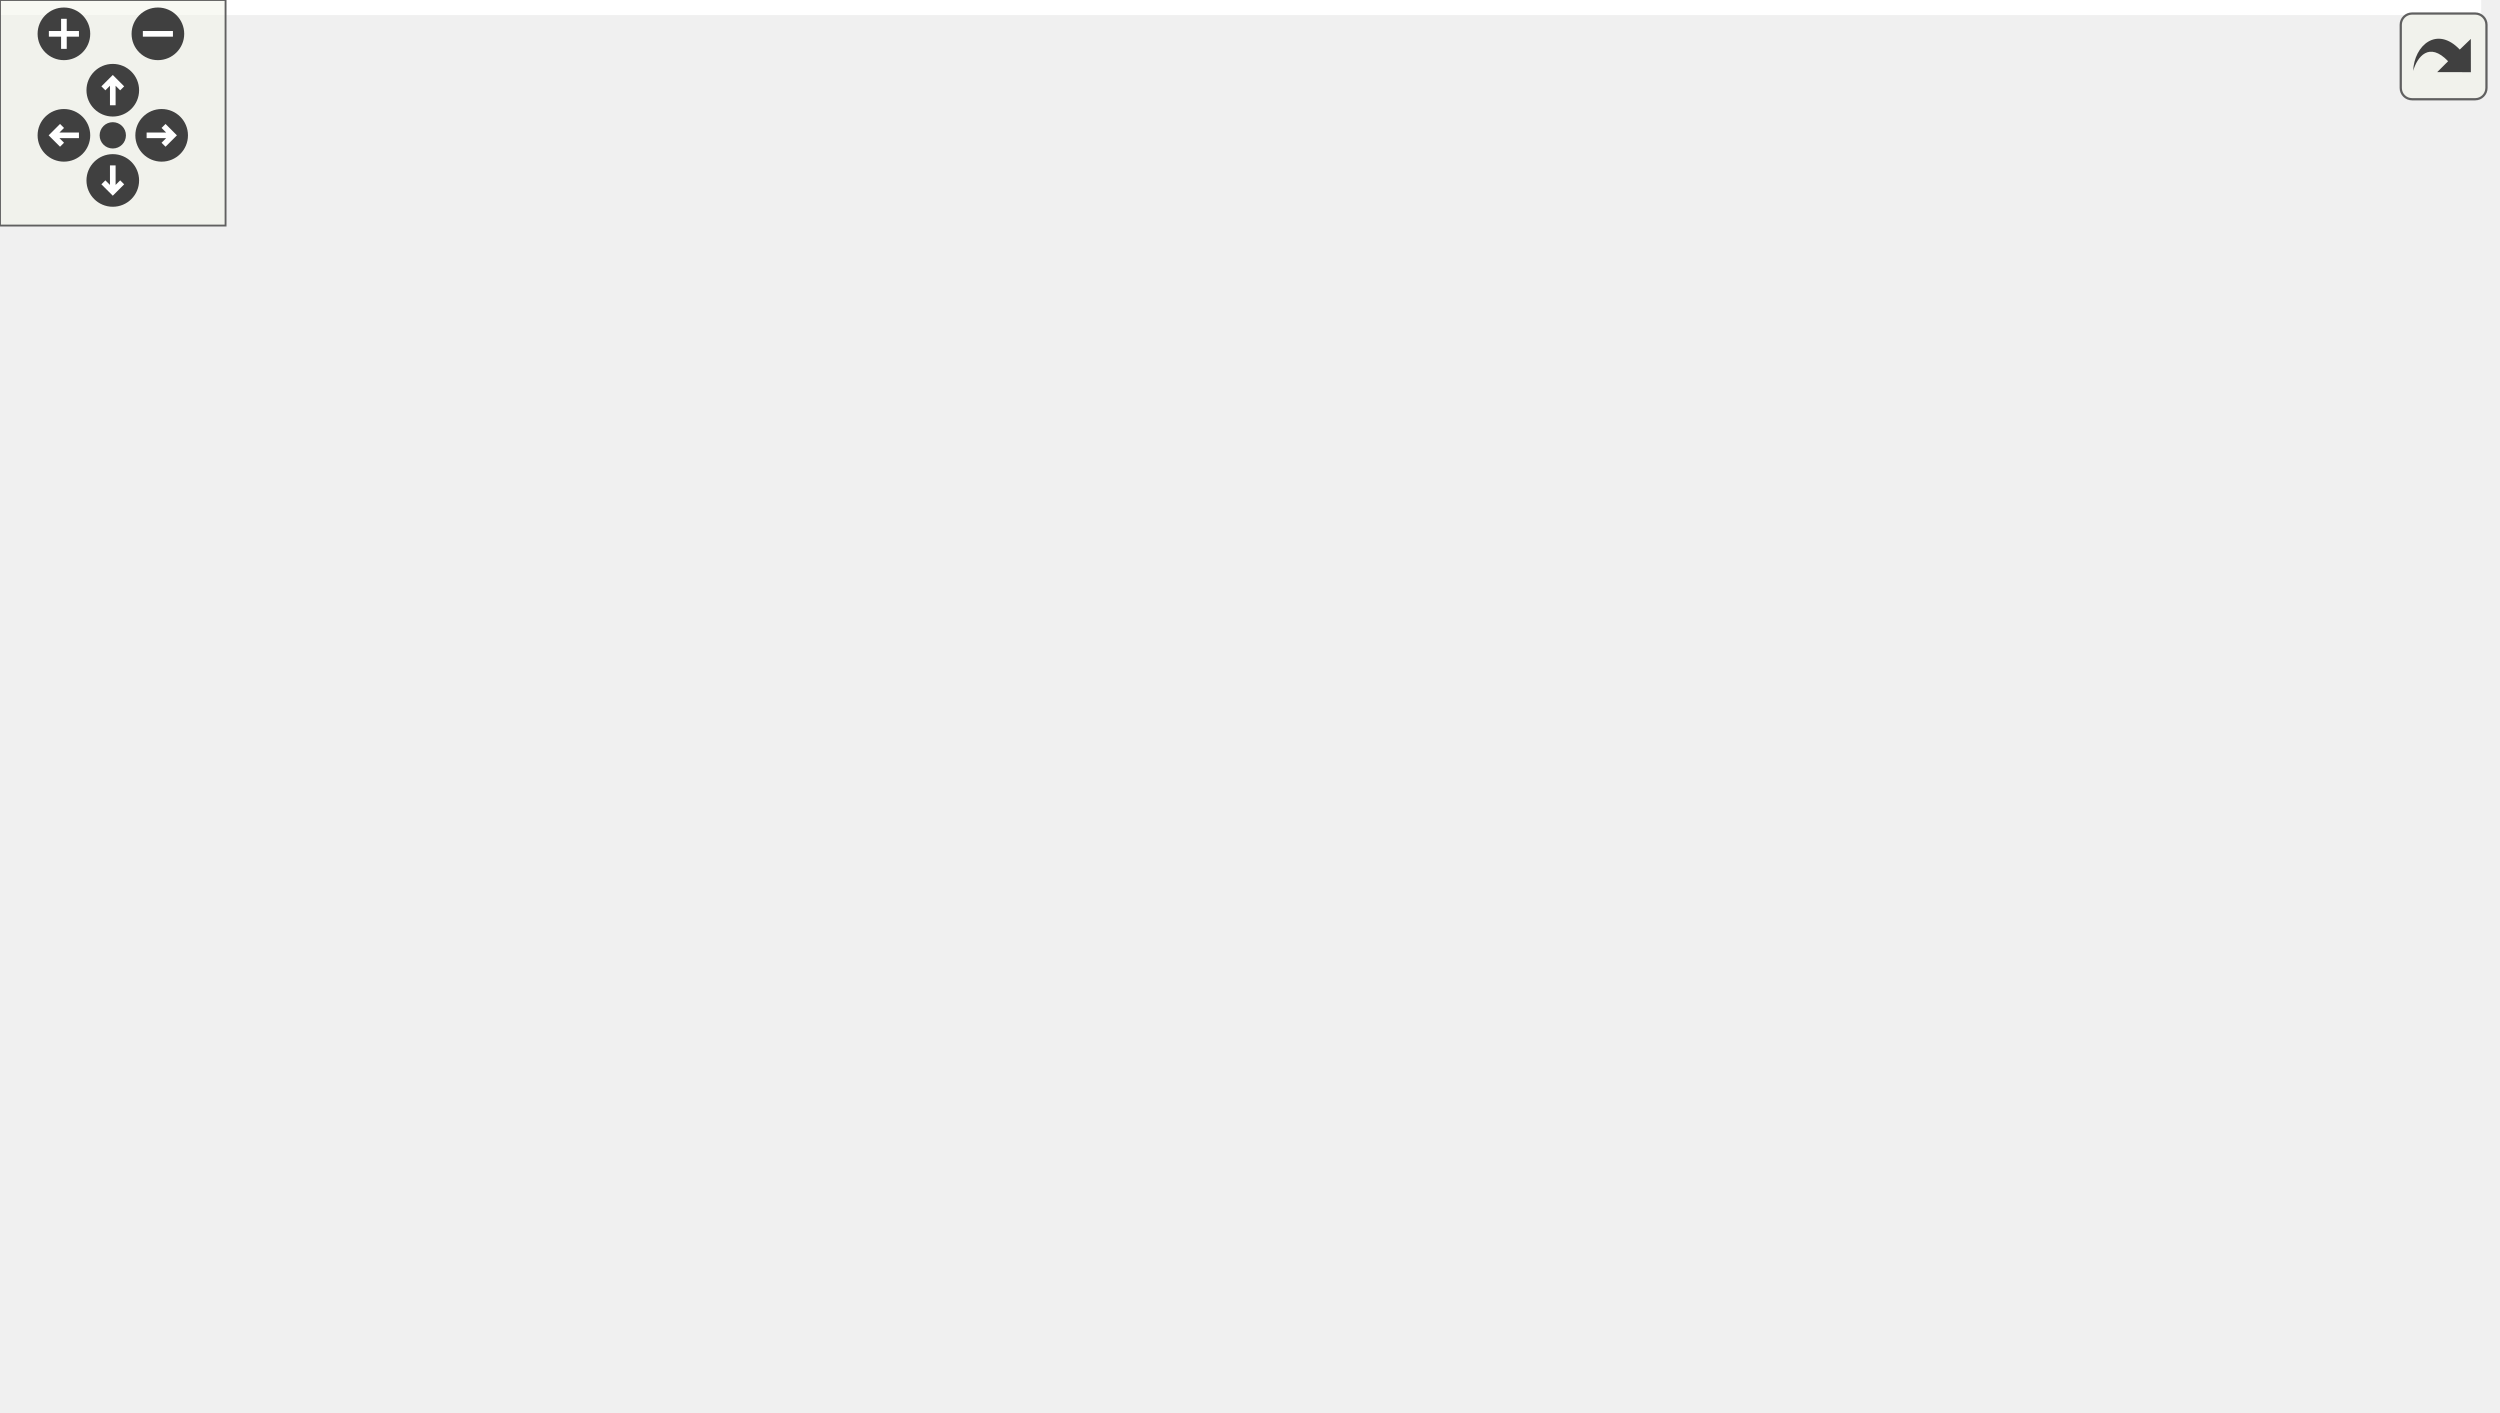
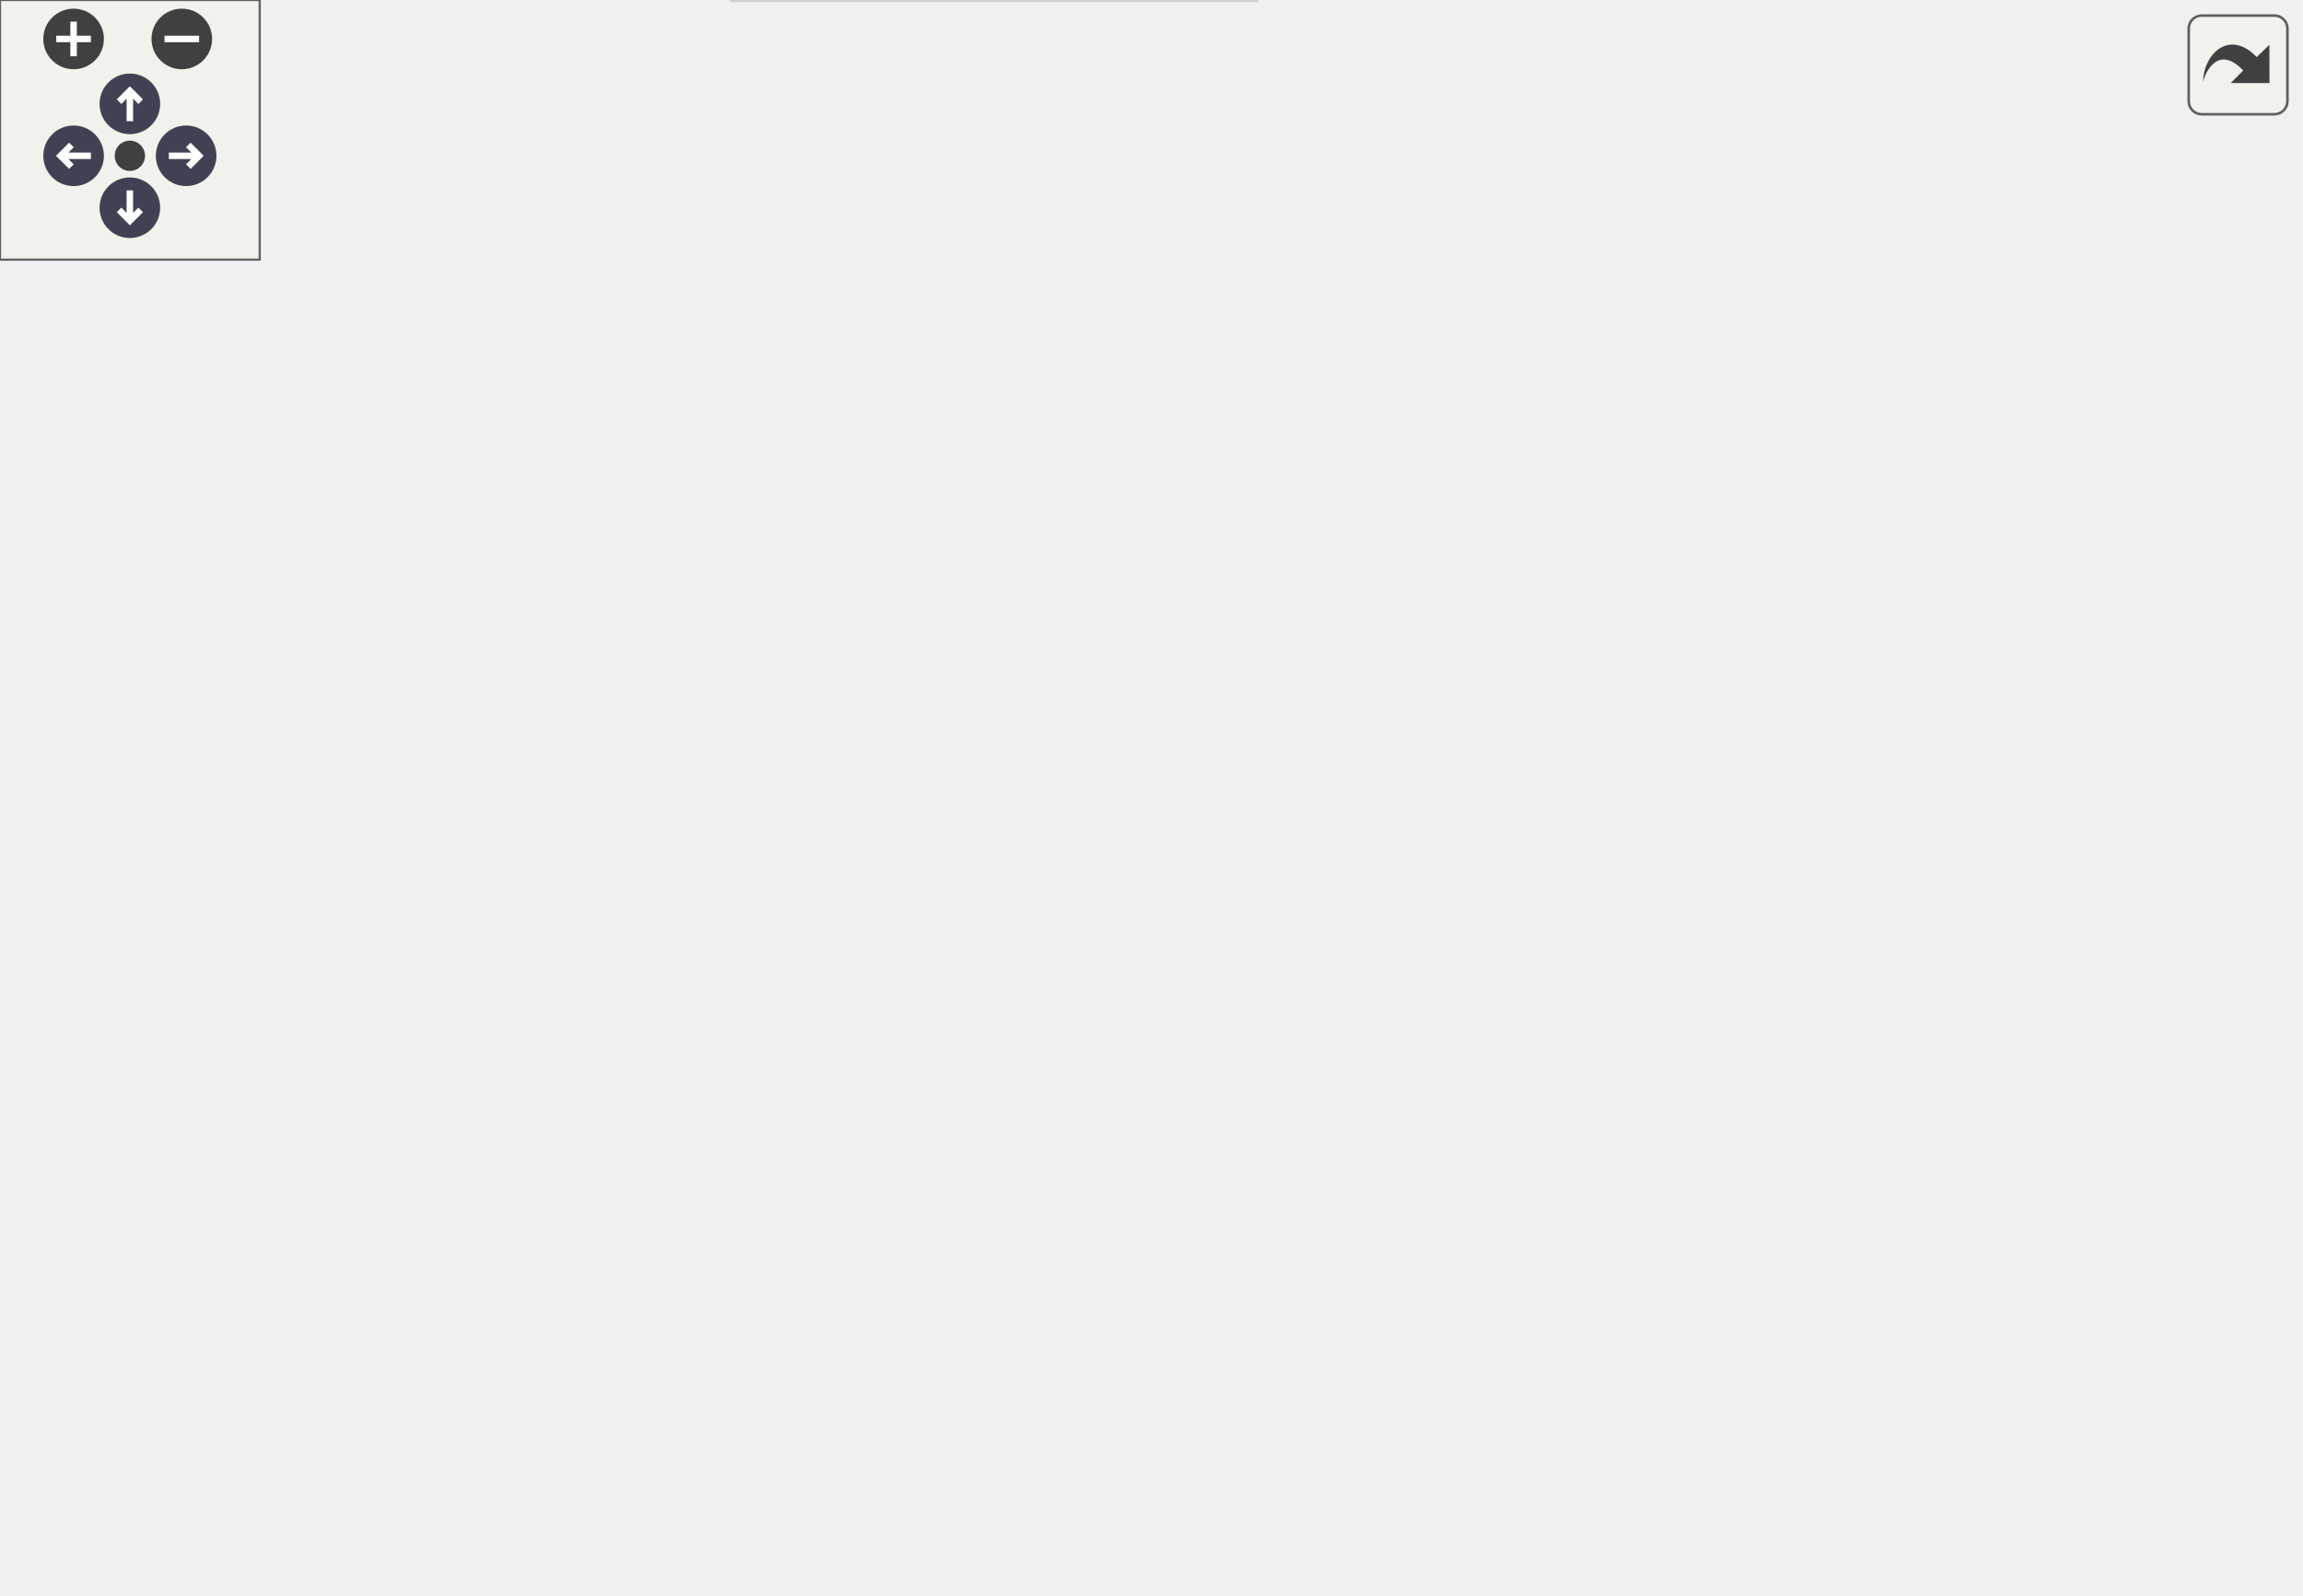
<svg xmlns="http://www.w3.org/2000/svg" xmlns:xlink="http://www.w3.org/1999/xlink" id="main" version="1.1" xml:space="preserve">
  <style type="text/css">
+ .node, .edge {opacity: 0.7;}
+ .node.selected, .edge.selected {opacity: 1;}
.edge:hover path { stroke: red; }
.edge:hover polygon { stroke: red; fill: red; }
</style>
  <defs>
    <circle id="rim" cx="0" cy="0" r="7" />
    <circle id="rim2" cx="0" cy="0" r="3.5" />
    <g id="zoomPlus">
      <use xlink:href="#rim" fill="#404040">
        <set attributeName="fill" to="#808080" begin="zoomplus.mouseover" end="zoomplus.mouseout" />
      </use>
      <path d="M-4,0h8M0,-4v8" fill="none" stroke="white" stroke-width="1.5" pointer-events="none" />
    </g>
    <g id="zoomMin">
      <use xlink:href="#rim" fill="#404040">
        <set attributeName="fill" to="#808080" begin="zoomminus.mouseover" end="zoomminus.mouseout" />
      </use>
      <path d="M-4,0h8" fill="none" stroke="white" stroke-width="1.5" pointer-events="none" />
    </g>
-     <g id="dirArrow">
-       <path fill="none" stroke="white" stroke-width="1.5" d="M0,-3.0v7 M-2.5,-0.5L0,-3.0L2.5,-0.5" />
+     <g id="arrowUp" transform="translate(30 24)">
+       <use xlink:href="#rim" />
+       <path pointer-events="none" fill="none" stroke="white" stroke-width="1.5" d="M0,-3.0v7 M-2.5,-0.5L0,-3.0L2.5,-0.5" />
+     </g>
+     <g id="arrowRight" transform="rotate(90) translate(36 -43)">
+       <use xlink:href="#rim" />
+       <path pointer-events="none" fill="none" stroke="white" stroke-width="1.5" d="M0,-3.0v7 M-2.5,-0.5L0,-3.0L2.5,-0.5" />
+     </g>
+     <g id="arrowDown" transform="rotate(180) translate(-30 -48)">
+       <use xlink:href="#rim" />
+       <path pointer-events="none" fill="none" stroke="white" stroke-width="1.5" d="M0,-3.0v7 M-2.5,-0.5L0,-3.0L2.5,-0.5" />
+     </g>
+     <g id="arrowLeft" transform="rotate(270) translate(-36 17)">
+       <use xlink:href="#rim" />
+       <path pointer-events="none" fill="none" stroke="white" stroke-width="1.5" d="M0,-3.0v7 M-2.5,-0.5L0,-3.0L2.5,-0.5" />
    </g>
    <g id="resetDef">
      <use xlink:href="#rim2" fill="#404040">
        <set attributeName="fill" to="#808080" begin="reset.mouseover" end="reset.mouseout" />
      </use>
    </g>
  </defs>
  <svg id="graph" class="graph">
    <g id="viewport">
-       <polygon fill="white" stroke="transparent" points="-4,4 -4,-315 660,-315 660,4 -4,4" />
-       <g id="node1" class="node">
-         <g id="a_node1">
-           <a xlink:title=" ">
-             <polygon fill="#bfbfbf" stroke="black" points="242.5,-90.5 242.5,-109.5 360.5,-109.5 360.5,-90.5 242.5,-90.5" />
-             <text text-anchor="middle" x="301.5" y="-97.5" font-family="Helvetica,sans-Serif" font-size="10.00">LIS_SOLVER_STRUCT</text>
-           </a>
-         </g>
-       </g>
-       <g id="node2" class="node">
-         <g id="a_node2">
+       <g id="Node000001" class="node">
+         <g id="a_Node000001">
+           <a xlink:title=" ">
+             <polygon fill="#999999" stroke="#666666" points="242.64,-108.5 124.64,-108.5 124.64,-89.5 242.64,-89.5 242.64,-108.5" />
+             <text text-anchor="middle" x="183.64" y="-96.5" font-family="Helvetica,sans-Serif" font-size="10.00">LIS_SOLVER_STRUCT</text>
+           </a>
+         </g>
+       </g>
+       <g id="Node000007" class="node">
+         <g id="a_Node000007">
          <a xlink:href="../../de/db7/structLIS__PRECON__STRUCT.html" target="_top" xlink:title=" ">
-             <polygon fill="white" stroke="black" points="291,-0.5 291,-19.5 412,-19.5 412,-0.5 291,-0.5" />
-             <text text-anchor="middle" x="351.5" y="-7.5" font-family="Helvetica,sans-Serif" font-size="10.00">LIS_PRECON_STRUCT</text>
-           </a>
-         </g>
-       </g>
-       <g id="edge2" class="edge">
-         <path fill="none" stroke="#9a32cd" stroke-dasharray="5,2" d="M314.75,-82.12C319.69,-75.43 325.15,-67.55 329.5,-60 337.32,-46.42 344.35,-29.56 348.26,-19.58" />
-         <polygon fill="#9a32cd" stroke="#9a32cd" points="311.75,-80.28 308.48,-90.36 317.32,-84.52 311.75,-80.28" />
-         <text text-anchor="middle" x="357.5" y="-46.5" font-family="Helvetica,sans-Serif" font-size="10.00"> solver</text>
-       </g>
-       <g id="edge1" class="edge">
-         <path fill="none" stroke="#9a32cd" stroke-dasharray="5,2" d="M307.26,-24.16C301.41,-27.74 296.18,-32.27 292.5,-38 282.09,-54.21 290.77,-77.78 296.84,-90.35" />
-         <polygon fill="#9a32cd" stroke="#9a32cd" points="308.87,-27.27 316.16,-19.57 305.67,-21.05 308.87,-27.27" />
-         <text text-anchor="middle" x="311" y="-46.5" font-family="Helvetica,sans-Serif" font-size="10.00"> precon</text>
-       </g>
-       <g id="node3" class="node">
-         <g id="a_node3">
+             <polygon fill="white" stroke="#bfbfbf" points="290.14,-19 169.14,-19 169.14,0 290.14,0 290.14,-19" />
+             <text text-anchor="middle" x="229.64" y="-7" font-family="Helvetica,sans-Serif" font-size="10.00">LIS_PRECON_STRUCT</text>
+           </a>
+         </g>
+       </g>
+       <g id="edge12_Node000007_Node000001" class="edge">
+         <g id="a_edge12_Node000007_Node000001">
+           <a xlink:title=" ">
+             <path fill="none" stroke="#9a32cd" stroke-dasharray="5,2" d="M195.1,-80.44C199.24,-73.82 203.83,-66.17 207.64,-59 214.85,-45.45 221.96,-29.08 226.07,-19.24" />
+             <polygon fill="#9a32cd" stroke="#9a32cd" points="191.93,-78.89 189.5,-89.2 197.83,-82.66 191.93,-78.89" />
+           </a>
+         </g>
+         <text text-anchor="middle" x="235.64" y="-45.5" font-family="Helvetica,sans-Serif" font-size="10.00" fill="grey"> solver</text>
+       </g>
+       <g id="Node000002" class="node">
+         <g id="a_Node000002">
+           <a xlink:href="../../d0/d39/structLIS__MATRIX__STRUCT.html" target="_top" xlink:title=" ">
+             <polygon fill="white" stroke="#bfbfbf" points="335.64,-231 217.64,-231 217.64,-212 335.64,-212 335.64,-231" />
+             <text text-anchor="middle" x="276.64" y="-219" font-family="Helvetica,sans-Serif" font-size="10.00">LIS_MATRIX_STRUCT</text>
+           </a>
+         </g>
+       </g>
+       <g id="edge1_Node000001_Node000002" class="edge">
+         <g id="a_edge1_Node000001_Node000002">
+           <a xlink:title=" ">
+             <path fill="none" stroke="#9a32cd" stroke-dasharray="5,2" d="M260.96,-204.55C257.79,-201.14 254.54,-197.51 251.64,-194 226.73,-163.9 200.52,-125.44 189.29,-108.57" />
+             <polygon fill="#9a32cd" stroke="#9a32cd" points="258.57,-207.11 268.01,-211.93 263.63,-202.28 258.57,-207.11" />
+           </a>
+         </g>
+         <text text-anchor="middle" x="258.14" y="-169.5" font-family="Helvetica,sans-Serif" font-size="10.00" fill="grey"> A</text>
+         <text text-anchor="middle" x="258.14" y="-158.5" font-family="Helvetica,sans-Serif" font-size="10.00" fill="grey">Ah</text>
+       </g>
+       <g id="edge8_Node000007_Node000002" class="edge">
+         <g id="a_edge8_Node000007_Node000002">
+           <a xlink:title=" ">
+             <path fill="none" stroke="#9a32cd" stroke-dasharray="5,2" d="M278.58,-201.87C281.33,-167.4 283.41,-92.18 256.64,-37 253.26,-30.03 247.26,-23.85 241.77,-19.22" />
+             <polygon fill="#9a32cd" stroke="#9a32cd" points="275.09,-201.63 277.66,-211.91 282.06,-202.27 275.09,-201.63" />
+           </a>
+         </g>
+         <text text-anchor="middle" x="284.14" y="-102" font-family="Helvetica,sans-Serif" font-size="10.00" fill="grey"> A</text>
+         <text text-anchor="middle" x="284.14" y="-91" font-family="Helvetica,sans-Serif" font-size="10.00" fill="grey">Ah</text>
+       </g>
+       <g id="Node000003" class="node">
+         <g id="a_Node000003">
+           <a xlink:href="../../dc/d56/structLIS__MATRIX__CORE__STRUCT.html" target="_top" xlink:title=" ">
+             <polygon fill="white" stroke="#bfbfbf" points="330.64,-308 180.64,-308 180.64,-289 330.64,-289 330.64,-308" />
+             <text text-anchor="middle" x="255.64" y="-296" font-family="Helvetica,sans-Serif" font-size="10.00">LIS_MATRIX_CORE_STRUCT</text>
+           </a>
+         </g>
+       </g>
+       <g id="edge2_Node000002_Node000003" class="edge">
+         <g id="a_edge2_Node000002_Node000003">
+           <a xlink:title=" ">
+             <path fill="none" stroke="#9a32cd" stroke-dasharray="5,2" d="M253.94,-278.94C253.71,-269.71 254.36,-258.52 257.64,-249 259.93,-242.36 264.46,-235.94 268.52,-231.08" />
+             <polygon fill="#9a32cd" stroke="#9a32cd" points="250.45,-279.22 254.55,-288.99 257.44,-278.8 250.45,-279.22" />
+           </a>
+         </g>
+         <text text-anchor="middle" x="262.14" y="-263" font-family="Helvetica,sans-Serif" font-size="10.00" fill="grey"> L</text>
+         <text text-anchor="middle" x="262.14" y="-252" font-family="Helvetica,sans-Serif" font-size="10.00" fill="grey">U</text>
+       </g>
+       <g id="Node000004" class="node">
+         <g id="a_Node000004">
+           <a xlink:href="../../dc/dff/structLIS__MATRIX__DIAG__STRUCT.html" target="_top" xlink:title=" ">
+             <polygon fill="white" stroke="#bfbfbf" points="162.64,-308 14.64,-308 14.64,-289 162.64,-289 162.64,-308" />
+             <text text-anchor="middle" x="88.64" y="-296" font-family="Helvetica,sans-Serif" font-size="10.00">LIS_MATRIX_DIAG_STRUCT</text>
+           </a>
+         </g>
+       </g>
+       <g id="edge6_Node000001_Node000004" class="edge">
+         <g id="a_edge6_Node000001_Node000004">
+           <a xlink:title=" ">
+             <path fill="none" stroke="#9a32cd" stroke-dasharray="5,2" d="M107,-282.05C120.89,-269.52 139.59,-250.74 151.64,-231 176.65,-190.04 182.13,-130.67 183.31,-108.65" />
+             <polygon fill="#9a32cd" stroke="#9a32cd" points="104.66,-279.45 99.45,-288.67 109.28,-284.71 104.66,-279.45" />
+           </a>
+         </g>
+         <text text-anchor="middle" x="172.14" y="-219" font-family="Helvetica,sans-Serif" font-size="10.00" fill="grey"> WD</text>
+       </g>
+       <g id="edge3_Node000002_Node000004" class="edge">
+         <g id="a_edge3_Node000002_Node000004">
+           <a xlink:title=" ">
+             <path fill="none" stroke="#9a32cd" stroke-dasharray="5,2" d="M141.41,-286.56C157.5,-282.49 175.05,-277.3 190.64,-271 197.95,-268.05 239.18,-244.28 261.79,-231.15" />
+             <polygon fill="#9a32cd" stroke="#9a32cd" points="140.5,-283.18 131.62,-288.95 142.16,-289.98 140.5,-283.18" />
+           </a>
+         </g>
+         <text text-anchor="middle" x="239.64" y="-263" font-family="Helvetica,sans-Serif" font-size="10.00" fill="grey"> D</text>
+         <text text-anchor="middle" x="239.64" y="-252" font-family="Helvetica,sans-Serif" font-size="10.00" fill="grey">WD</text>
+       </g>
+       <g id="edge10_Node000007_Node000004" class="edge">
+         <g id="a_edge10_Node000007_Node000004">
+           <a xlink:title=" ">
+             <path fill="none" stroke="#9a32cd" stroke-dasharray="5,2" d="M64.01,-283.55C46.34,-272.02 23.91,-253.84 13.64,-231 -7.8,-183.33 -13.52,-221.5 71.64,-77 83.06,-57.62 83.57,-48.92 102.64,-37 122.31,-24.7 146.72,-18.01 168.86,-14.41" />
+             <polygon fill="#9a32cd" stroke="#9a32cd" points="62.38,-286.67 72.72,-288.97 66.08,-280.72 62.38,-286.67" />
+           </a>
+         </g>
+         <text text-anchor="middle" x="44.14" y="-164" font-family="Helvetica,sans-Serif" font-size="10.00" fill="grey"> WD</text>
+       </g>
+       <g id="Node000005" class="node">
+         <g id="a_Node000005">
          <a xlink:href="../../d1/d04/structLIS__COMMTABLE__STRUCT.html" target="_top" xlink:title=" ">
-             <polygon fill="white" stroke="black" points="0,-291.5 0,-310.5 143,-310.5 143,-291.5 0,-291.5" />
-             <text text-anchor="middle" x="71.5" y="-298.5" font-family="Helvetica,sans-Serif" font-size="10.00">LIS_COMMTABLE_STRUCT</text>
-           </a>
-         </g>
-       </g>
-       <g id="edge3" class="edge">
-         <path fill="none" stroke="#9a32cd" stroke-dasharray="5,2" d="M76.26,-281.53C90.27,-231.53 136.49,-93.57 232.5,-38 250.1,-27.81 271.24,-21.47 290.78,-17.52" />
-         <polygon fill="#9a32cd" stroke="#9a32cd" points="72.86,-280.73 73.63,-291.29 79.62,-282.55 72.86,-280.73" />
-         <text text-anchor="middle" x="165" y="-165" font-family="Helvetica,sans-Serif" font-size="10.00"> commtable</text>
-       </g>
-       <g id="node6" class="node">
-         <g id="a_node6">
-           <a xlink:href="../../d0/d39/structLIS__MATRIX__STRUCT.html" target="_top" xlink:title=" ">
-             <polygon fill="white" stroke="black" points="147.5,-213.5 147.5,-232.5 265.5,-232.5 265.5,-213.5 147.5,-213.5" />
-             <text text-anchor="middle" x="206.5" y="-220.5" font-family="Helvetica,sans-Serif" font-size="10.00">LIS_MATRIX_STRUCT</text>
-           </a>
-         </g>
-       </g>
-       <g id="edge7" class="edge">
-         <path fill="none" stroke="#9a32cd" stroke-dasharray="5,2" d="M94.26,-286.38C111.08,-276.4 134.58,-262.63 155.5,-251 166.88,-244.67 179.86,-237.81 189.87,-232.58" />
-         <polygon fill="#9a32cd" stroke="#9a32cd" points="92.47,-283.38 85.67,-291.5 96.05,-289.39 92.47,-283.38" />
-         <text text-anchor="middle" x="185" y="-259.5" font-family="Helvetica,sans-Serif" font-size="10.00"> commtable</text>
-       </g>
-       <g id="node4" class="node">
-         <g id="a_node4">
+             <polygon fill="white" stroke="#bfbfbf" points="492.14,-308 349.14,-308 349.14,-289 492.14,-289 492.14,-308" />
+             <text text-anchor="middle" x="420.64" y="-296" font-family="Helvetica,sans-Serif" font-size="10.00">LIS_COMMTABLE_STRUCT</text>
+           </a>
+         </g>
+       </g>
+       <g id="edge4_Node000002_Node000005" class="edge">
+         <g id="a_edge4_Node000002_Node000005">
+           <a xlink:title=" ">
+             <path fill="none" stroke="#9a32cd" stroke-dasharray="5,2" d="M339.07,-287.76C317.73,-283.72 298.49,-278.25 290.64,-271 279.44,-260.66 277,-241.97 276.58,-231.06" />
+             <polygon fill="#9a32cd" stroke="#9a32cd" points="338.53,-291.22 348.99,-289.51 339.75,-284.33 338.53,-291.22" />
+           </a>
+         </g>
+         <text text-anchor="middle" x="320.14" y="-257.5" font-family="Helvetica,sans-Serif" font-size="10.00" fill="grey"> commtable</text>
+       </g>
+       <g id="edge13_Node000007_Node000005" class="edge">
+         <g id="a_edge13_Node000007_Node000005">
+           <a xlink:title=" ">
+             <path fill="none" stroke="#9a32cd" stroke-dasharray="5,2" d="M414.32,-279.38C397.69,-233.83 348.84,-112.8 274.64,-37 267.41,-29.61 257.7,-23.55 249.14,-19.1" />
+             <polygon fill="#9a32cd" stroke="#9a32cd" points="411.03,-280.58 417.69,-288.82 417.62,-278.22 411.03,-280.58" />
+           </a>
+         </g>
+         <text text-anchor="middle" x="407.14" y="-164" font-family="Helvetica,sans-Serif" font-size="10.00" fill="grey"> commtable</text>
+       </g>
+       <g id="Node000006" class="node">
+         <g id="a_Node000006">
          <a xlink:href="../../d0/d77/structLIS__VECTOR__STRUCT.html" target="_top" xlink:title=" ">
-             <polygon fill="white" stroke="black" points="340.5,-213.5 340.5,-232.5 460.5,-232.5 460.5,-213.5 340.5,-213.5" />
-             <text text-anchor="middle" x="400.5" y="-220.5" font-family="Helvetica,sans-Serif" font-size="10.00">LIS_VECTOR_STRUCT</text>
-           </a>
-         </g>
-       </g>
-       <g id="edge12" class="edge">
-         <path fill="none" stroke="#9a32cd" stroke-dasharray="5,2" d="M376.65,-207.72C371.34,-203.96 365.97,-199.64 361.5,-195 335.17,-167.67 313.99,-127.09 305.5,-109.57" />
-         <polygon fill="#9a32cd" stroke="#9a32cd" points="375.09,-210.89 385.36,-213.5 378.96,-205.06 375.09,-210.89" />
-         <text text-anchor="middle" x="374" y="-187" font-family="Helvetica,sans-Serif" font-size="10.00"> b</text>
-         <text text-anchor="middle" x="374" y="-176" font-family="Helvetica,sans-Serif" font-size="10.00">d</text>
-         <text text-anchor="middle" x="374" y="-165" font-family="Helvetica,sans-Serif" font-size="10.00">work</text>
-         <text text-anchor="middle" x="374" y="-154" font-family="Helvetica,sans-Serif" font-size="10.00">x</text>
-         <text text-anchor="middle" x="374" y="-143" font-family="Helvetica,sans-Serif" font-size="10.00">xx</text>
-       </g>
-       <g id="edge4" class="edge">
-         <path fill="none" stroke="#9a32cd" stroke-dasharray="5,2" d="M402.15,-203.33C404.38,-168.78 405.4,-93.38 378.5,-38 375.02,-30.84 368.87,-24.46 363.32,-19.71" />
-         <polygon fill="#9a32cd" stroke="#9a32cd" points="398.65,-203.15 401.38,-213.39 405.63,-203.68 398.65,-203.15" />
-         <text text-anchor="middle" x="413.5" y="-114" font-family="Helvetica,sans-Serif" font-size="10.00"> D</text>
-         <text text-anchor="middle" x="413.5" y="-103" font-family="Helvetica,sans-Serif" font-size="10.00">Pb</text>
-         <text text-anchor="middle" x="413.5" y="-92" font-family="Helvetica,sans-Serif" font-size="10.00">temp</text>
-         <text text-anchor="middle" x="413.5" y="-81" font-family="Helvetica,sans-Serif" font-size="10.00">work</text>
-       </g>
-       <g id="node5" class="node">
-         <g id="a_node5">
-           <a xlink:href="../../dc/dff/structLIS__MATRIX__DIAG__STRUCT.html" target="_top" xlink:title=" ">
-             <polygon fill="white" stroke="black" points="329.5,-291.5 329.5,-310.5 477.5,-310.5 477.5,-291.5 329.5,-291.5" />
-             <text text-anchor="middle" x="403.5" y="-298.5" font-family="Helvetica,sans-Serif" font-size="10.00">LIS_MATRIX_DIAG_STRUCT</text>
-           </a>
-         </g>
-       </g>
-       <g id="edge11" class="edge">
-         <path fill="none" stroke="#9a32cd" stroke-dasharray="5,2" d="M373.55,-287.07C352,-276.05 324.39,-258 310.5,-233 287.62,-191.84 295.61,-131.96 299.71,-109.73" />
-         <polygon fill="#9a32cd" stroke="#9a32cd" points="372.12,-290.27 382.65,-291.5 375.19,-283.98 372.12,-290.27" />
-         <text text-anchor="middle" x="321" y="-220.5" font-family="Helvetica,sans-Serif" font-size="10.00"> WD</text>
-       </g>
-       <g id="edge5" class="edge">
-         <path fill="none" stroke="#9a32cd" stroke-dasharray="5,2" d="M424.86,-285.52C440.51,-273.52 460.51,-254.93 469.5,-233 472.87,-224.78 470.75,-221.8 469.5,-213 460.75,-151.16 460.05,-133.02 430.5,-78 419.46,-57.44 414.29,-53.09 396.5,-38 388.02,-30.81 377.41,-24.34 368.61,-19.54" />
-         <polygon fill="#9a32cd" stroke="#9a32cd" points="422.71,-282.75 416.71,-291.49 426.85,-288.4 422.71,-282.75" />
-         <text text-anchor="middle" x="477" y="-165" font-family="Helvetica,sans-Serif" font-size="10.00"> WD</text>
-       </g>
-       <g id="edge8" class="edge">
-         <path fill="none" stroke="#9a32cd" stroke-dasharray="5,2" d="M319.92,-289.36C302.78,-285.48 285.19,-280.19 269.5,-273 263.67,-270.33 233.37,-245.93 217.01,-232.6" />
-         <polygon fill="#9a32cd" stroke="#9a32cd" points="319.44,-292.84 329.95,-291.49 320.89,-285.99 319.44,-292.84" />
-         <text text-anchor="middle" x="278.5" y="-265" font-family="Helvetica,sans-Serif" font-size="10.00"> D</text>
-         <text text-anchor="middle" x="278.5" y="-254" font-family="Helvetica,sans-Serif" font-size="10.00">WD</text>
-       </g>
-       <g id="edge13" class="edge">
-         <path fill="none" stroke="#9a32cd" stroke-dasharray="5,2" d="M219.77,-205.09C240.33,-178.91 279.11,-129.52 294.73,-109.62" />
-         <polygon fill="#9a32cd" stroke="#9a32cd" points="216.75,-203.27 213.33,-213.3 222.26,-207.59 216.75,-203.27" />
-         <text text-anchor="middle" x="278" y="-170.5" font-family="Helvetica,sans-Serif" font-size="10.00"> A</text>
-         <text text-anchor="middle" x="278" y="-159.5" font-family="Helvetica,sans-Serif" font-size="10.00">Ah</text>
-       </g>
-       <g id="edge6" class="edge">
-         <path fill="none" stroke="#9a32cd" stroke-dasharray="5,2" d="M203.4,-203.38C199.56,-174.26 196.21,-117.21 220.5,-78 240.41,-45.86 281.08,-28.49 311.86,-19.55" />
-         <polygon fill="#9a32cd" stroke="#9a32cd" points="199.96,-204.02 204.89,-213.4 206.88,-202.99 199.96,-204.02" />
-         <text text-anchor="middle" x="227" y="-103" font-family="Helvetica,sans-Serif" font-size="10.00"> A</text>
-         <text text-anchor="middle" x="227" y="-92" font-family="Helvetica,sans-Serif" font-size="10.00">Ah</text>
-       </g>
-       <g id="node7" class="node">
-         <g id="a_node7">
-           <a xlink:href="../../dc/d56/structLIS__MATRIX__CORE__STRUCT.html" target="_top" xlink:title=" ">
-             <polygon fill="white" stroke="black" points="161.5,-291.5 161.5,-310.5 311.5,-310.5 311.5,-291.5 161.5,-291.5" />
-             <text text-anchor="middle" x="236.5" y="-298.5" font-family="Helvetica,sans-Serif" font-size="10.00">LIS_MATRIX_CORE_STRUCT</text>
-           </a>
-         </g>
-       </g>
-       <g id="edge9" class="edge">
-         <path fill="none" stroke="#9a32cd" stroke-dasharray="5,2" d="M229.27,-281.67C223.12,-266.11 214.58,-244.47 209.9,-232.62" />
-         <polygon fill="#9a32cd" stroke="#9a32cd" points="226.13,-283.27 233.06,-291.28 232.64,-280.7 226.13,-283.27" />
-         <text text-anchor="middle" x="230" y="-265" font-family="Helvetica,sans-Serif" font-size="10.00"> L</text>
-         <text text-anchor="middle" x="230" y="-254" font-family="Helvetica,sans-Serif" font-size="10.00">U</text>
-       </g>
-       <g id="node8" class="node">
-         <g id="a_node8">
+             <polygon fill="white" stroke="#bfbfbf" points="142.64,-231 22.64,-231 22.64,-212 142.64,-212 142.64,-231" />
+             <text text-anchor="middle" x="82.64" y="-219" font-family="Helvetica,sans-Serif" font-size="10.00">LIS_VECTOR_STRUCT</text>
+           </a>
+         </g>
+       </g>
+       <g id="edge5_Node000001_Node000006" class="edge">
+         <g id="a_edge5_Node000001_Node000006">
+           <a xlink:title=" ">
+             <path fill="none" stroke="#9a32cd" stroke-dasharray="5,2" d="M93.16,-203.04C103.85,-185.91 121.39,-159.47 139.64,-139 149.83,-127.57 163.18,-116.14 172.5,-108.64" />
+             <polygon fill="#9a32cd" stroke="#9a32cd" points="89.95,-201.57 87.7,-211.93 95.92,-205.23 89.95,-201.57" />
+           </a>
+         </g>
+         <text text-anchor="middle" x="152.14" y="-186" font-family="Helvetica,sans-Serif" font-size="10.00" fill="grey"> b</text>
+         <text text-anchor="middle" x="152.14" y="-175" font-family="Helvetica,sans-Serif" font-size="10.00" fill="grey">d</text>
+         <text text-anchor="middle" x="152.14" y="-164" font-family="Helvetica,sans-Serif" font-size="10.00" fill="grey">work</text>
+         <text text-anchor="middle" x="152.14" y="-153" font-family="Helvetica,sans-Serif" font-size="10.00" fill="grey">x</text>
+         <text text-anchor="middle" x="152.14" y="-142" font-family="Helvetica,sans-Serif" font-size="10.00" fill="grey">xx</text>
+       </g>
+       <g id="edge11_Node000007_Node000006" class="edge">
+         <g id="a_edge11_Node000007_Node000006">
+           <a xlink:title=" ">
+             <path fill="none" stroke="#9a32cd" stroke-dasharray="5,2" d="M78.18,-201.89C72.3,-172.78 65.35,-115.83 89.64,-77 109.91,-44.61 150.77,-27.69 183.14,-19.05" />
+             <polygon fill="#9a32cd" stroke="#9a32cd" points="74.81,-202.88 80.38,-211.9 81.65,-201.38 74.81,-202.88" />
+           </a>
+         </g>
+         <text text-anchor="middle" x="102.64" y="-113" font-family="Helvetica,sans-Serif" font-size="10.00" fill="grey"> D</text>
+         <text text-anchor="middle" x="102.64" y="-102" font-family="Helvetica,sans-Serif" font-size="10.00" fill="grey">Pb</text>
+         <text text-anchor="middle" x="102.64" y="-91" font-family="Helvetica,sans-Serif" font-size="10.00" fill="grey">temp</text>
+         <text text-anchor="middle" x="102.64" y="-80" font-family="Helvetica,sans-Serif" font-size="10.00" fill="grey">work</text>
+       </g>
+       <g id="edge7_Node000001_Node000007" class="edge">
+         <g id="a_edge7_Node000001_Node000007">
+           <a xlink:title=" ">
+             <path fill="none" stroke="#9a32cd" stroke-dasharray="5,2" d="M184.63,-23.77C179.1,-27.22 174.16,-31.56 170.64,-37 160.05,-53.36 170.78,-76.87 178.08,-89.39" />
+             <polygon fill="#9a32cd" stroke="#9a32cd" points="186.45,-26.77 193.7,-19.04 183.21,-20.56 186.45,-26.77" />
+           </a>
+         </g>
+         <text text-anchor="middle" x="189.14" y="-45.5" font-family="Helvetica,sans-Serif" font-size="10.00" fill="grey"> precon</text>
+       </g>
+       <g id="Node000008" class="node">
+         <g id="a_Node000008">
          <a xlink:href="../../de/dbe/structLIS__MATRIX__ILU__STRUCT.html" target="_top" xlink:title=" ">
-             <polygon fill="white" stroke="black" points="517,-90.5 517,-109.5 656,-109.5 656,-90.5 517,-90.5" />
-             <text text-anchor="middle" x="586.5" y="-97.5" font-family="Helvetica,sans-Serif" font-size="10.00">LIS_MATRIX_ILU_STRUCT</text>
-           </a>
-         </g>
-       </g>
-       <g id="edge10" class="edge">
-         <path fill="none" stroke="#9a32cd" stroke-dasharray="5,2" d="M570.11,-83.58C554.13,-69.43 528.48,-49.06 502.5,-38 474.08,-25.9 440.41,-19.22 412.08,-15.54" />
-         <polygon fill="#9a32cd" stroke="#9a32cd" points="567.79,-86.19 577.54,-90.32 572.49,-81.01 567.79,-86.19" />
-         <text text-anchor="middle" x="543" y="-52" font-family="Helvetica,sans-Serif" font-size="10.00"> L</text>
-         <text text-anchor="middle" x="543" y="-41" font-family="Helvetica,sans-Serif" font-size="10.00">U</text>
+             <polygon fill="white" stroke="#bfbfbf" points="531.14,-108.5 392.14,-108.5 392.14,-89.5 531.14,-89.5 531.14,-108.5" />
+             <text text-anchor="middle" x="461.64" y="-96.5" font-family="Helvetica,sans-Serif" font-size="10.00">LIS_MATRIX_ILU_STRUCT</text>
+           </a>
+         </g>
+       </g>
+       <g id="edge9_Node000007_Node000008" class="edge">
+         <g id="a_edge9_Node000007_Node000008">
+           <a xlink:title=" ">
+             <path fill="none" stroke="#9a32cd" stroke-dasharray="5,2" d="M445.25,-82.58C429.27,-68.44 403.62,-48.07 377.64,-37 350.26,-25.34 317.92,-18.81 290.46,-15.15" />
+             <polygon fill="#9a32cd" stroke="#9a32cd" points="442.93,-85.19 452.69,-89.32 447.63,-80.01 442.93,-85.19" />
+           </a>
+         </g>
+         <text text-anchor="middle" x="418.14" y="-51" font-family="Helvetica,sans-Serif" font-size="10.00" fill="grey"> L</text>
+         <text text-anchor="middle" x="418.14" y="-40" font-family="Helvetica,sans-Serif" font-size="10.00" fill="grey">U</text>
      </g>
    </g>
  </svg>
  <g id="navigator" transform="translate(0 0)" fill="#404254">
    <rect fill="#f2f5e9" fill-opacity="0.5" stroke="#606060" stroke-width=".5" x="0" y="0" width="60" height="60" />
    <use id="zoomplus" xlink:href="#zoomPlus" x="17" y="9" />
    <use id="zoomminus" xlink:href="#zoomMin" x="42" y="9" />
    <use id="reset" xlink:href="#resetDef" x="30" y="36" />
-     <g id="arrowUp" xlink:href="#dirArrow" transform="translate(30 24)">
-       <use xlink:href="#rim" fill="#404040">
-         <set attributeName="fill" to="#808080" begin="arrowUp.mouseover" end="arrowUp.mouseout" />
-       </use>
-       <path fill="none" stroke="white" stroke-width="1.5" d="M0,-3.0v7 M-2.5,-0.5L0,-3.0L2.5,-0.5" />
-     </g>
-     <g id="arrowRight" xlink:href="#dirArrow" transform="rotate(90) translate(36 -43)">
-       <use xlink:href="#rim" fill="#404040">
-         <set attributeName="fill" to="#808080" begin="arrowRight.mouseover" end="arrowRight.mouseout" />
-       </use>
-       <path fill="none" stroke="white" stroke-width="1.5" d="M0,-3.0v7 M-2.5,-0.5L0,-3.0L2.5,-0.5" />
-     </g>
-     <g id="arrowDown" xlink:href="#dirArrow" transform="rotate(180) translate(-30 -48)">
-       <use xlink:href="#rim" fill="#404040">
-         <set attributeName="fill" to="#808080" begin="arrowDown.mouseover" end="arrowDown.mouseout" />
-       </use>
-       <path fill="none" stroke="white" stroke-width="1.5" d="M0,-3.0v7 M-2.5,-0.5L0,-3.0L2.5,-0.5" />
-     </g>
-     <g id="arrowLeft" xlink:href="#dirArrow" transform="rotate(270) translate(-36 17)">
-       <use xlink:href="#rim" fill="#404040">
-         <set attributeName="fill" to="#808080" begin="arrowLeft.mouseover" end="arrowLeft.mouseout" />
-       </use>
-       <path fill="none" stroke="white" stroke-width="1.5" d="M0,-3.0v7 M-2.5,-0.5L0,-3.0L2.5,-0.5" />
-     </g>
+     <use id="arrowup" xlink:href="#arrowUp" x="0" y="0" />
+     <use id="arrowright" xlink:href="#arrowRight" x="0" y="0" />
+     <use id="arrowdown" xlink:href="#arrowDown" x="0" y="0" />
+     <use id="arrowleft" xlink:href="#arrowLeft" x="0" y="0" />
  </g>
  <svg viewBox="0 0 15 15" width="100%" height="30px" preserveAspectRatio="xMaxYMin meet">
    <g id="arrow_out" transform="scale(0.3 0.3)">
      <a xlink:href="structLIS__SOLVER__STRUCT__coll__graph_org.svg" target="_base">
        <rect id="button" ry="5" rx="5" y="6" x="6" height="38" width="38" fill="#f2f5e9" fill-opacity="0.5" stroke="#606060" stroke-width="1.0" />
        <path id="arrow" d="M 11.5,31.437 C 11.94,20.098 22.043,11.323 32.159,21.979 L 37.069,17.246 C 37.069,17.246 37.088,32 37.088,32 L 22.16,31.978 C 22.16,31.978 26.998,27.14 26.998,27.14 C 18.529,18.264 13.292,25.23 11.5,31.437 z" style="fill:#404040;" />
      </a>
    </g>
  </svg>
+   <style type="text/css">
+ 
+ [data-mouse-over-selected='false'] { opacity: 0.7; }
+ [data-mouse-over-selected='true']  { opacity: 1.0; }
+ 
+ </style>
</svg>
